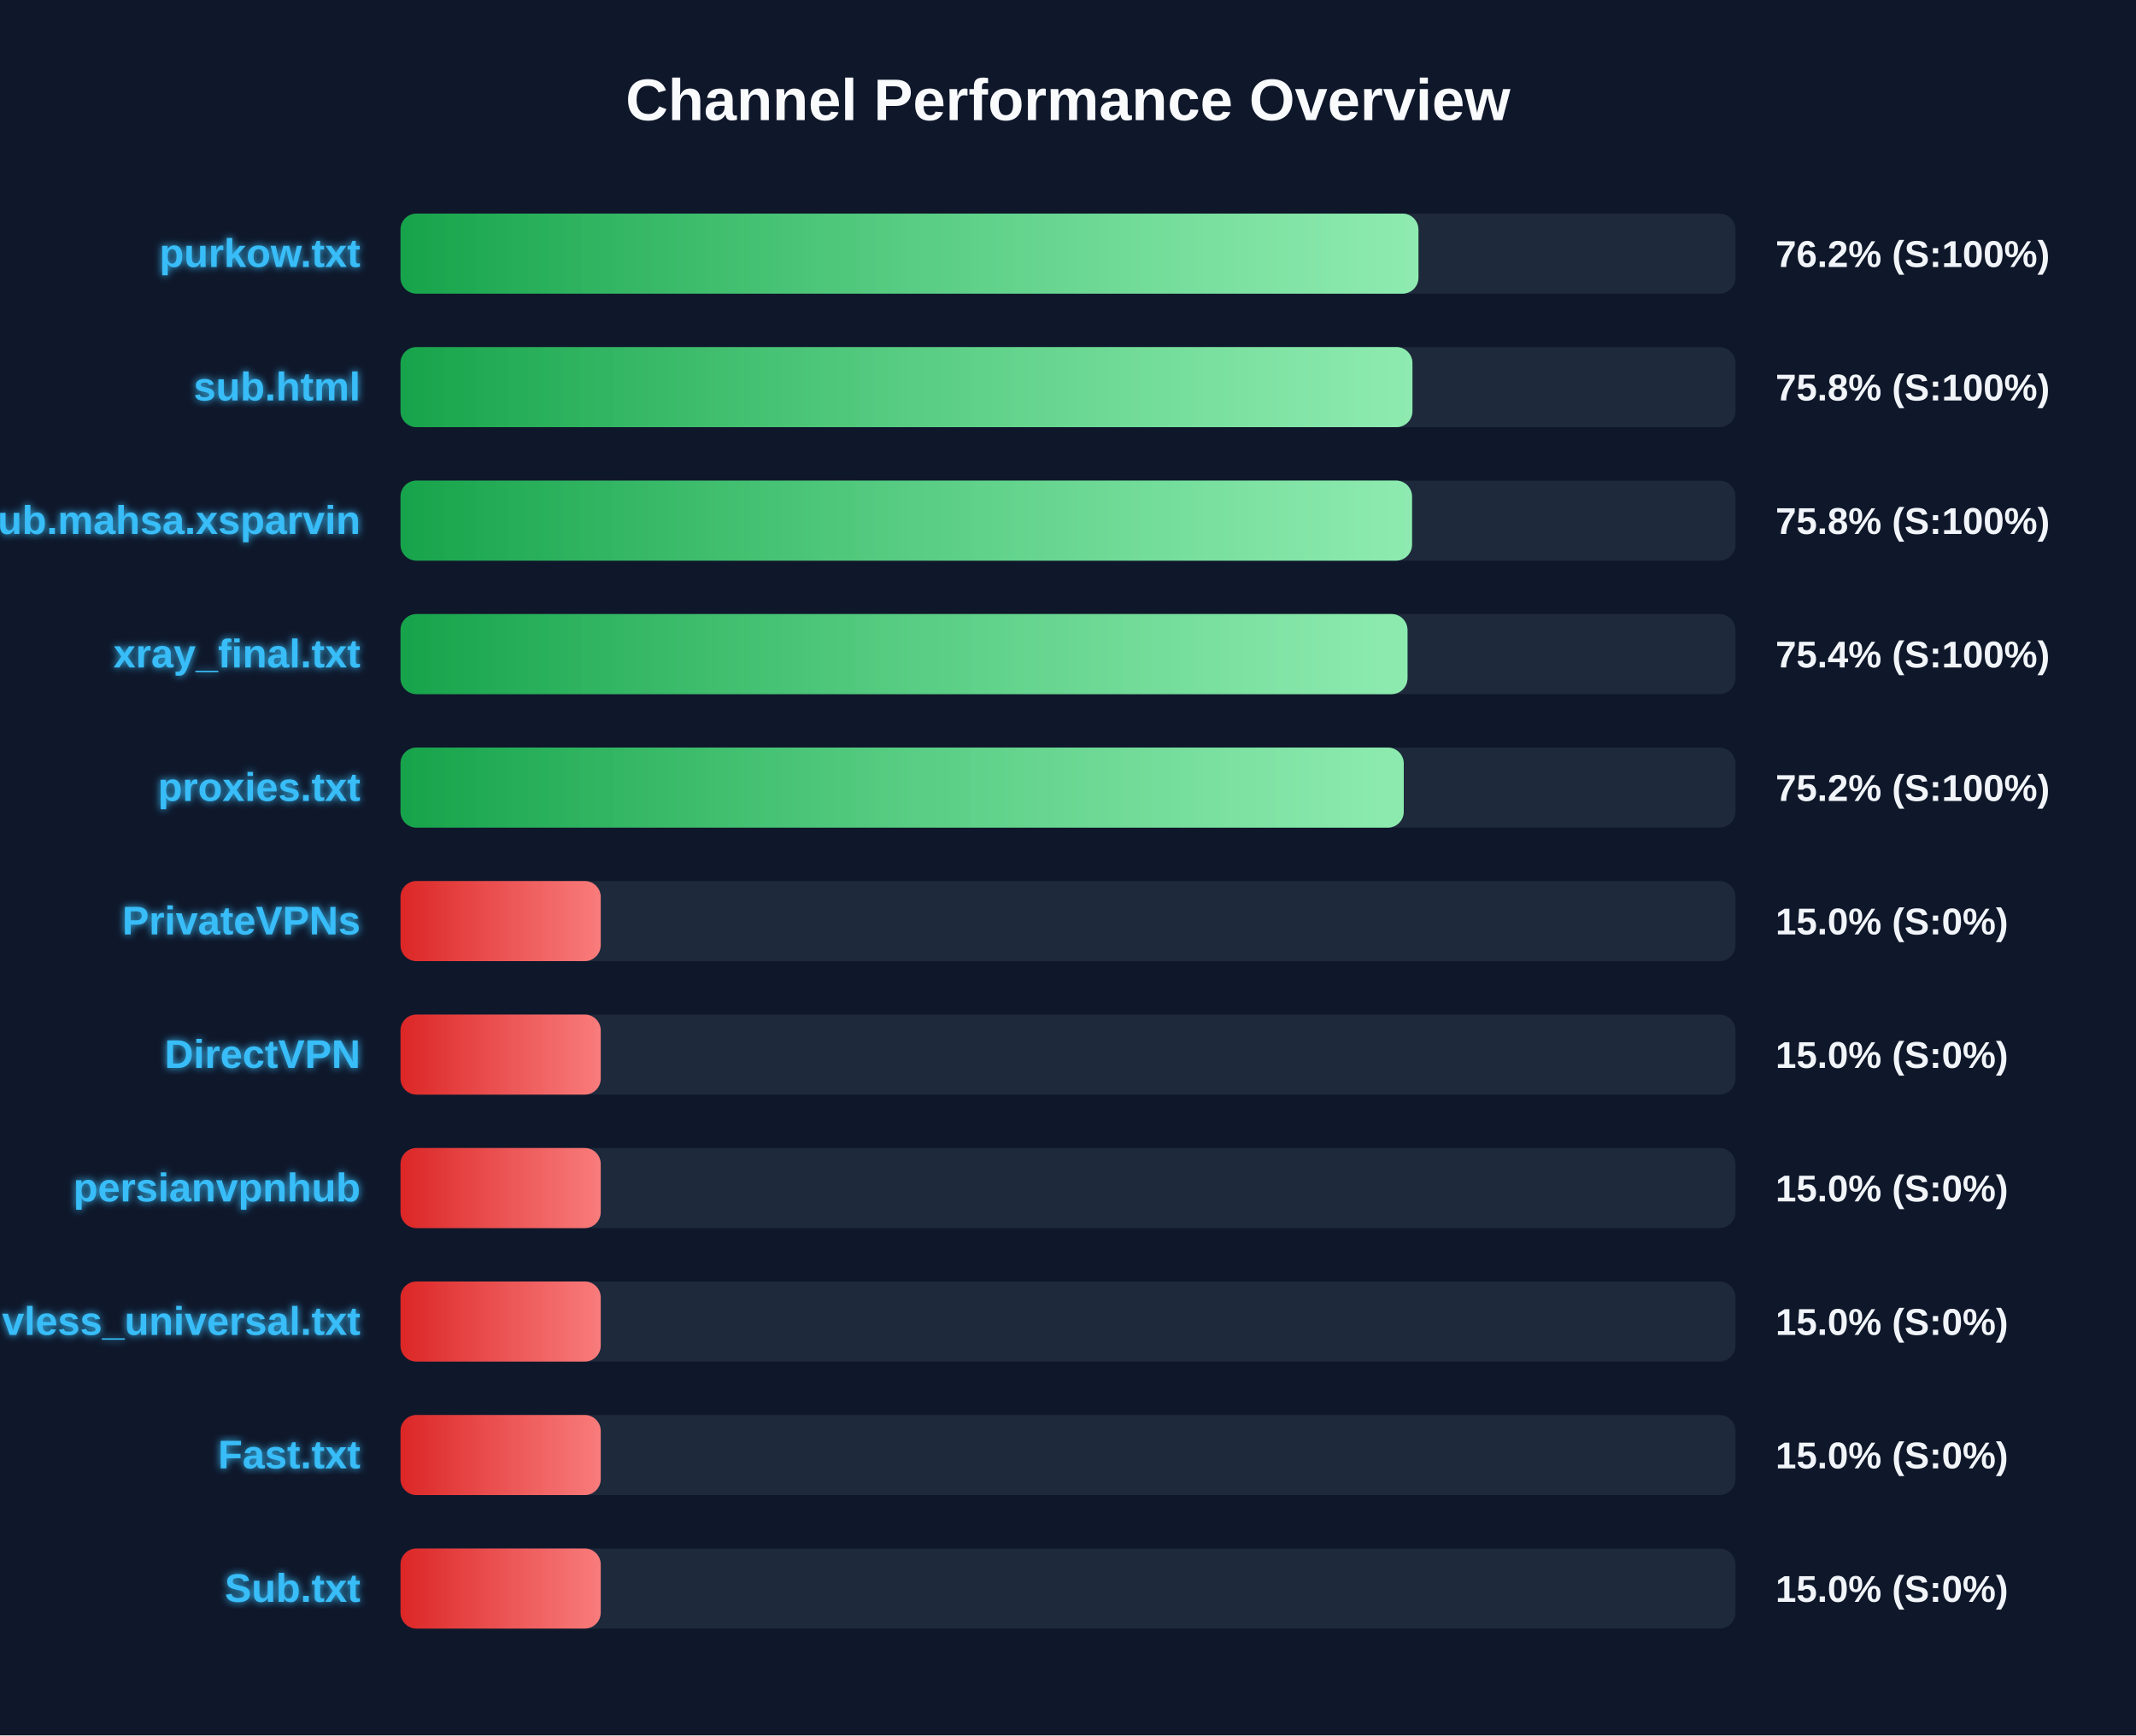
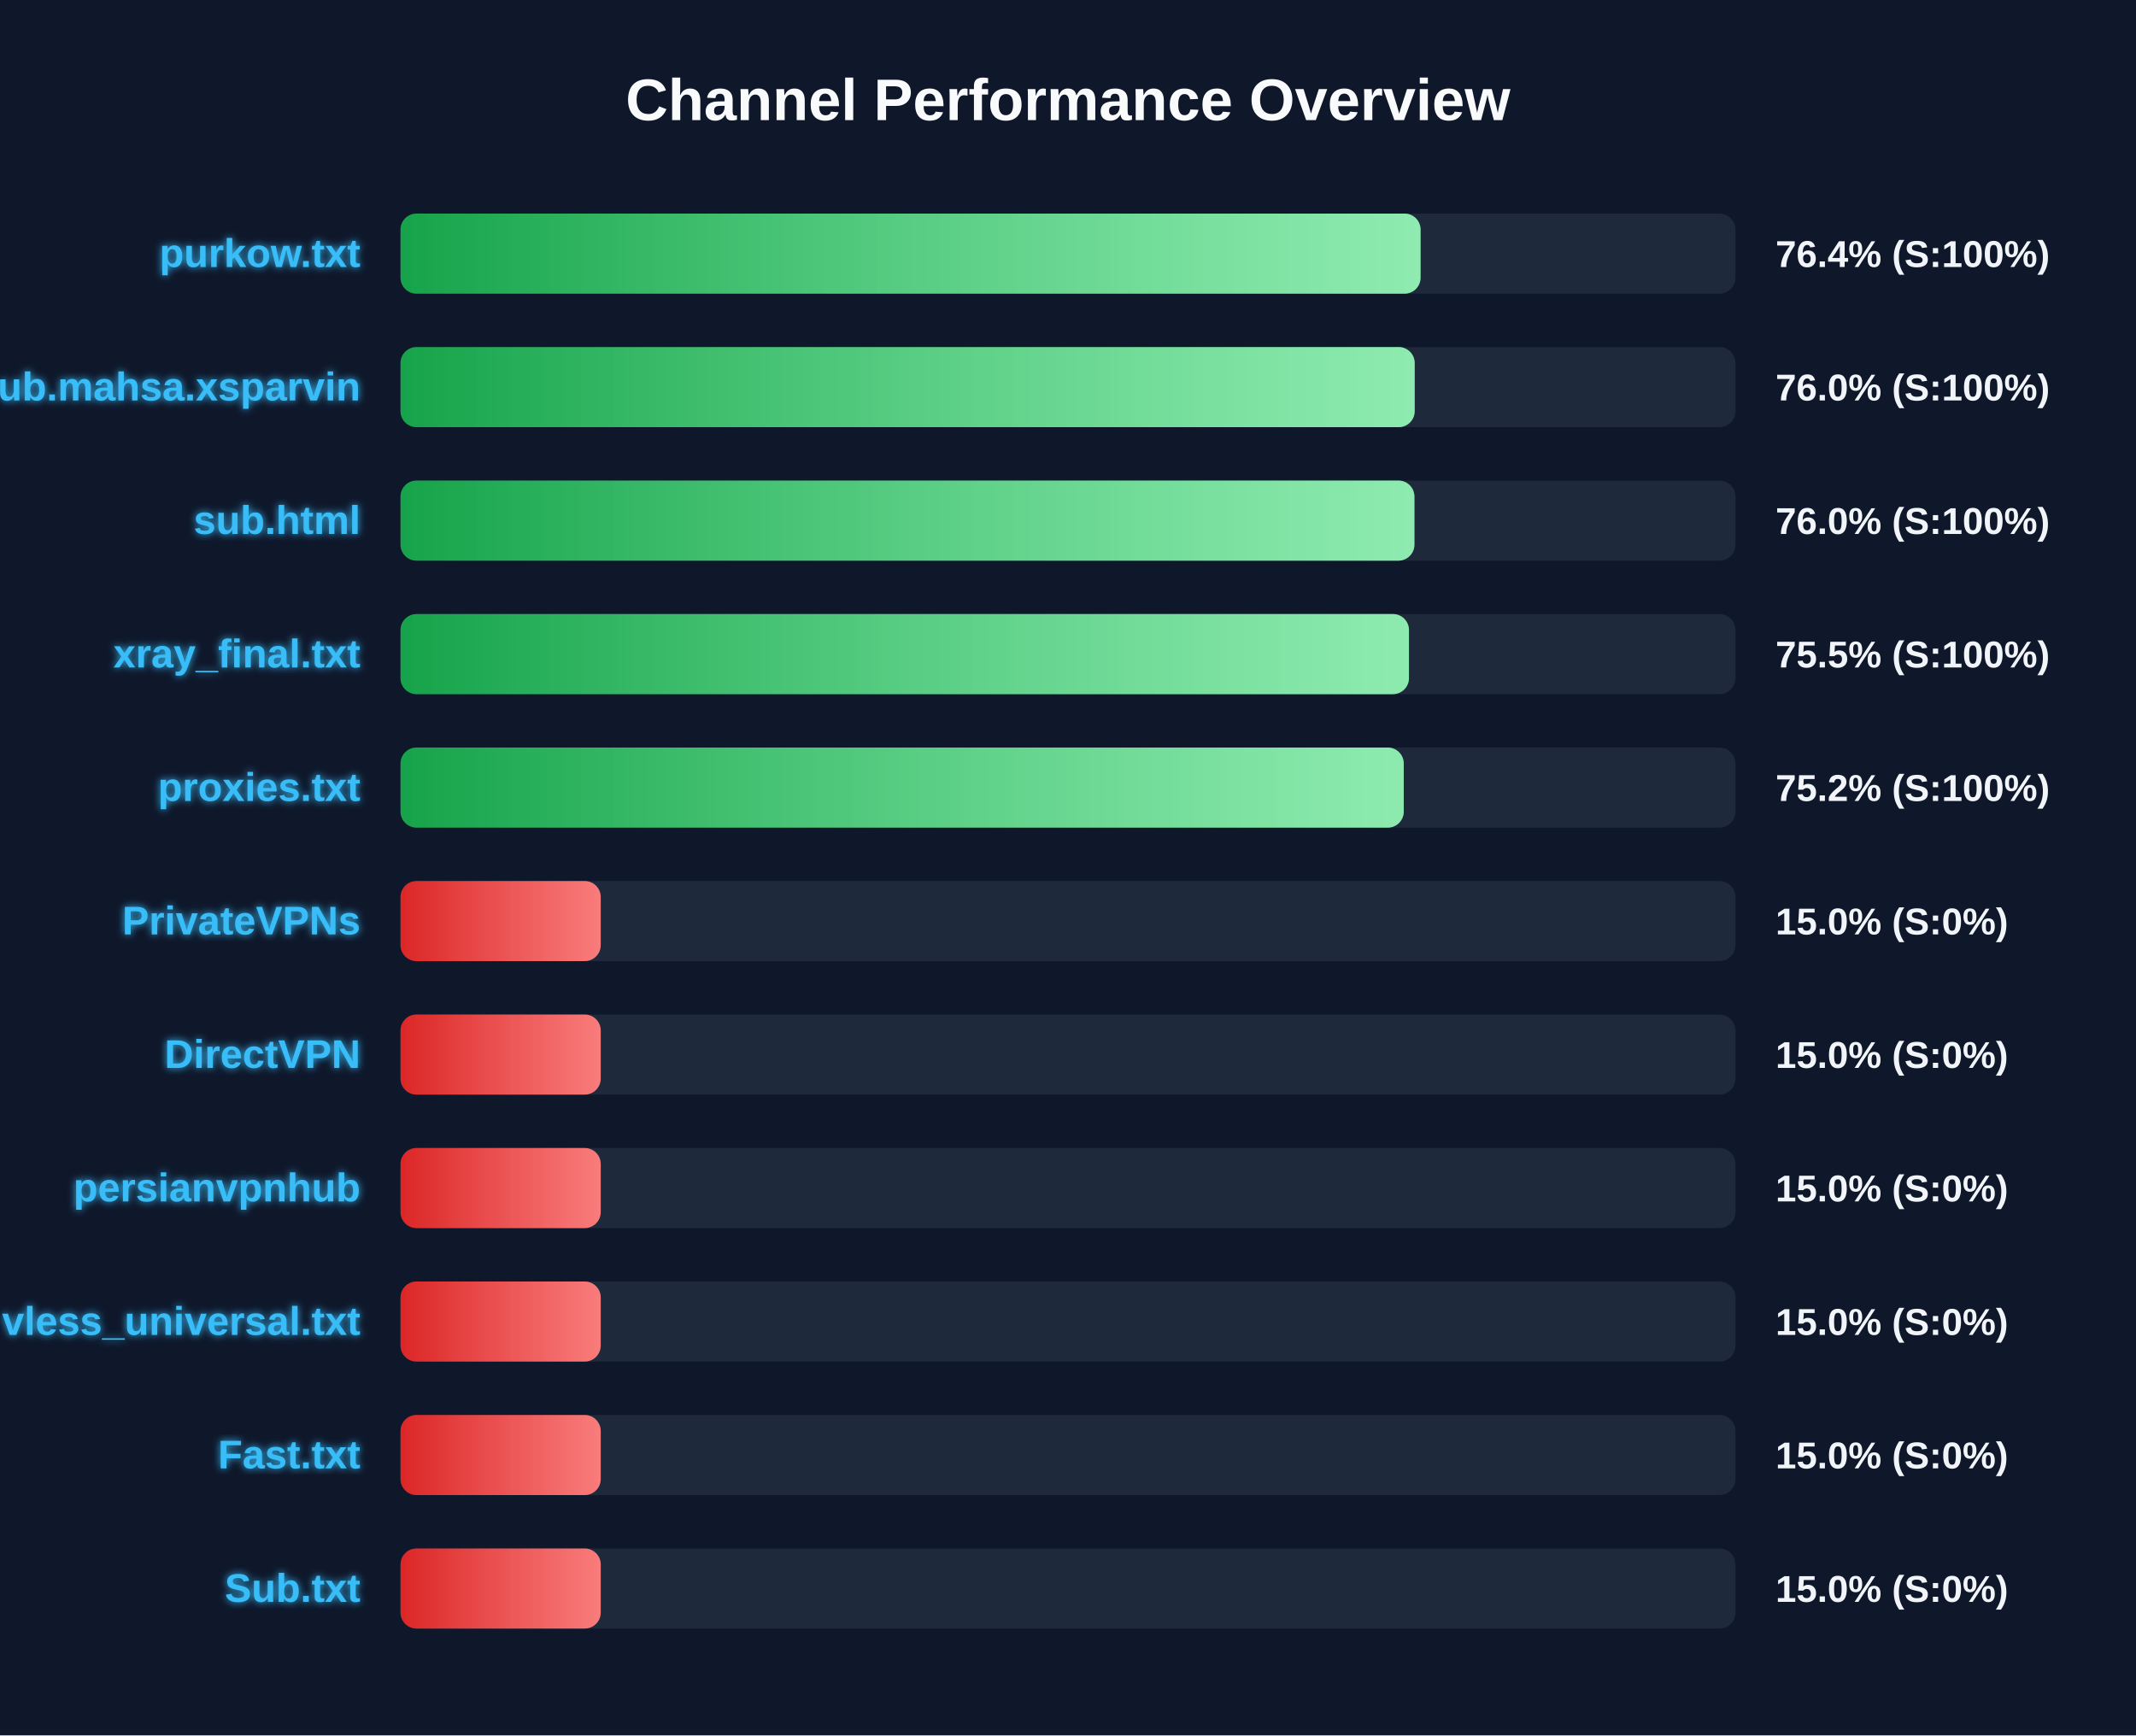
<svg xmlns="http://www.w3.org/2000/svg" width="800" height="650" version="1.1">
  <defs>
    <linearGradient id="grad-green" x1="0%" y1="0%" x2="100%" y2="0%">
      <stop offset="0%" stop-color="#16a34a" />
      <stop offset="100%" stop-color="#4ade80" />
    </linearGradient>
    <linearGradient id="grad-yellow" x1="0%" y1="0%" x2="100%" y2="0%">
      <stop offset="0%" stop-color="#ca8a04" />
      <stop offset="100%" stop-color="#fde047" />
    </linearGradient>
    <linearGradient id="grad-red" x1="0%" y1="0%" x2="100%" y2="0%">
      <stop offset="0%" stop-color="#dc2626" />
      <stop offset="100%" stop-color="#f87171" />
    </linearGradient>
    <linearGradient id="shimmer" x1="0%" y1="0%" x2="100%" y2="0%">
      <stop offset="0%" stop-color="rgba(255,255,255,0)" />
      <stop offset="50%" stop-color="rgba(255,255,255,0.4)" />
      <stop offset="100%" stop-color="rgba(255,255,255,0)" />
    </linearGradient>
    <filter id="glow" x="-20%" y="-20%" width="140%" height="140%">
      <feGaussianBlur stdDeviation="1.5" result="blur" />
      <feComposite in="SourceGraphic" in2="blur" operator="over" />
    </filter>
  </defs>
  <style>
        .bg-rect { fill: #0f172a; }
        .title { font: bold 22px 'Segoe UI', Arial, sans-serif; fill: #f8fafc; }
        .row { font: bold 15px 'Segoe UI', Arial, sans-serif; fill: #38bdf8; filter: url(#glow); }
        .score { font: bold 14px 'Segoe UI', Arial, sans-serif; fill: #f1f5f9; }
        @keyframes shimmer-anim {
            0% { transform: translateX(-100%); }
            100% { transform: translateX(200%); }
        }
        .shimmer-rect {
            animation: shimmer-anim 2.5s infinite linear;
        }
    </style>
  <rect width="100%" height="100%" class="bg-rect" />
  <text x="400" y="45" text-anchor="middle" class="title">Channel Performance Overview</text>
  <rect x="150" y="80" width="500" height="30" fill="#1e293b" rx="6" />
  <clipPath id="clip-0">
-     <rect x="150" y="80" width="381.25" height="30" rx="6" />
+     <rect x="150" y="80" width="382.05" height="30" rx="6" />
  </clipPath>
-   <rect x="150" y="80" width="381.25" height="30" fill="url(#grad-green)" rx="6" />
+   <rect x="150" y="80" width="382.05" height="30" fill="url(#grad-green)" rx="6" />
  <g clip-path="url(#clip-0)">
    <rect x="150" y="80" width="100%" height="30" fill="url(#shimmer)" class="shimmer-rect" />
  </g>
  <text x="135" y="100" text-anchor="end" class="row">purkow.txt</text>
-   <text x="665" y="100" text-anchor="start" class="score">76.2% (S:100%)</text>
+   <text x="665" y="100" text-anchor="start" class="score">76.4% (S:100%)</text>
  <rect x="150" y="130" width="500" height="30" fill="#1e293b" rx="6" />
  <clipPath id="clip-1">
-     <rect x="150" y="130" width="379.0" height="30" rx="6" />
+     <rect x="150" y="130" width="379.85" height="30" rx="6" />
  </clipPath>
-   <rect x="150" y="130" width="379.0" height="30" fill="url(#grad-green)" rx="6" />
+   <rect x="150" y="130" width="379.85" height="30" fill="url(#grad-green)" rx="6" />
  <g clip-path="url(#clip-1)">
    <rect x="150" y="130" width="100%" height="30" fill="url(#shimmer)" class="shimmer-rect" />
  </g>
-   <text x="135" y="150" text-anchor="end" class="row">sub.html</text>
-   <text x="665" y="150" text-anchor="start" class="score">75.8% (S:100%)</text>
+   <text x="135" y="150" text-anchor="end" class="row">Sub.mahsa.xsparvin</text>
+   <text x="665" y="150" text-anchor="start" class="score">76.0% (S:100%)</text>
  <rect x="150" y="180" width="500" height="30" fill="#1e293b" rx="6" />
  <clipPath id="clip-2">
-     <rect x="150" y="180" width="378.85" height="30" rx="6" />
+     <rect x="150" y="180" width="379.75" height="30" rx="6" />
  </clipPath>
-   <rect x="150" y="180" width="378.85" height="30" fill="url(#grad-green)" rx="6" />
+   <rect x="150" y="180" width="379.75" height="30" fill="url(#grad-green)" rx="6" />
  <g clip-path="url(#clip-2)">
    <rect x="150" y="180" width="100%" height="30" fill="url(#shimmer)" class="shimmer-rect" />
  </g>
-   <text x="135" y="200" text-anchor="end" class="row">Sub.mahsa.xsparvin</text>
-   <text x="665" y="200" text-anchor="start" class="score">75.8% (S:100%)</text>
+   <text x="135" y="200" text-anchor="end" class="row">sub.html</text>
+   <text x="665" y="200" text-anchor="start" class="score">76.0% (S:100%)</text>
  <rect x="150" y="230" width="500" height="30" fill="#1e293b" rx="6" />
  <clipPath id="clip-3">
-     <rect x="150" y="230" width="377.15" height="30" rx="6" />
+     <rect x="150" y="230" width="377.7" height="30" rx="6" />
  </clipPath>
-   <rect x="150" y="230" width="377.15" height="30" fill="url(#grad-green)" rx="6" />
+   <rect x="150" y="230" width="377.7" height="30" fill="url(#grad-green)" rx="6" />
  <g clip-path="url(#clip-3)">
    <rect x="150" y="230" width="100%" height="30" fill="url(#shimmer)" class="shimmer-rect" />
  </g>
  <text x="135" y="250" text-anchor="end" class="row">xray_final.txt</text>
-   <text x="665" y="250" text-anchor="start" class="score">75.4% (S:100%)</text>
+   <text x="665" y="250" text-anchor="start" class="score">75.5% (S:100%)</text>
  <rect x="150" y="280" width="500" height="30" fill="#1e293b" rx="6" />
  <clipPath id="clip-4">
    <rect x="150" y="280" width="375.75" height="30" rx="6" />
  </clipPath>
  <rect x="150" y="280" width="375.75" height="30" fill="url(#grad-green)" rx="6" />
  <g clip-path="url(#clip-4)">
    <rect x="150" y="280" width="100%" height="30" fill="url(#shimmer)" class="shimmer-rect" />
  </g>
  <text x="135" y="300" text-anchor="end" class="row">proxies.txt</text>
  <text x="665" y="300" text-anchor="start" class="score">75.2% (S:100%)</text>
  <rect x="150" y="330" width="500" height="30" fill="#1e293b" rx="6" />
  <clipPath id="clip-5">
    <rect x="150" y="330" width="75.0" height="30" rx="6" />
  </clipPath>
  <rect x="150" y="330" width="75.0" height="30" fill="url(#grad-red)" rx="6" />
  <g clip-path="url(#clip-5)">
    <rect x="150" y="330" width="100%" height="30" fill="url(#shimmer)" class="shimmer-rect" />
  </g>
  <text x="135" y="350" text-anchor="end" class="row">PrivateVPNs</text>
  <text x="665" y="350" text-anchor="start" class="score">15.0% (S:0%)</text>
  <rect x="150" y="380" width="500" height="30" fill="#1e293b" rx="6" />
  <clipPath id="clip-6">
    <rect x="150" y="380" width="75.0" height="30" rx="6" />
  </clipPath>
  <rect x="150" y="380" width="75.0" height="30" fill="url(#grad-red)" rx="6" />
  <g clip-path="url(#clip-6)">
    <rect x="150" y="380" width="100%" height="30" fill="url(#shimmer)" class="shimmer-rect" />
  </g>
  <text x="135" y="400" text-anchor="end" class="row">DirectVPN</text>
  <text x="665" y="400" text-anchor="start" class="score">15.0% (S:0%)</text>
  <rect x="150" y="430" width="500" height="30" fill="#1e293b" rx="6" />
  <clipPath id="clip-7">
    <rect x="150" y="430" width="75.0" height="30" rx="6" />
  </clipPath>
  <rect x="150" y="430" width="75.0" height="30" fill="url(#grad-red)" rx="6" />
  <g clip-path="url(#clip-7)">
    <rect x="150" y="430" width="100%" height="30" fill="url(#shimmer)" class="shimmer-rect" />
  </g>
  <text x="135" y="450" text-anchor="end" class="row">persianvpnhub</text>
  <text x="665" y="450" text-anchor="start" class="score">15.0% (S:0%)</text>
  <rect x="150" y="480" width="500" height="30" fill="#1e293b" rx="6" />
  <clipPath id="clip-8">
    <rect x="150" y="480" width="75.0" height="30" rx="6" />
  </clipPath>
  <rect x="150" y="480" width="75.0" height="30" fill="url(#grad-red)" rx="6" />
  <g clip-path="url(#clip-8)">
    <rect x="150" y="480" width="100%" height="30" fill="url(#shimmer)" class="shimmer-rect" />
  </g>
  <text x="135" y="500" text-anchor="end" class="row">vless_universal.txt</text>
  <text x="665" y="500" text-anchor="start" class="score">15.0% (S:0%)</text>
  <rect x="150" y="530" width="500" height="30" fill="#1e293b" rx="6" />
  <clipPath id="clip-9">
    <rect x="150" y="530" width="75.0" height="30" rx="6" />
  </clipPath>
  <rect x="150" y="530" width="75.0" height="30" fill="url(#grad-red)" rx="6" />
  <g clip-path="url(#clip-9)">
    <rect x="150" y="530" width="100%" height="30" fill="url(#shimmer)" class="shimmer-rect" />
  </g>
  <text x="135" y="550" text-anchor="end" class="row">Fast.txt</text>
  <text x="665" y="550" text-anchor="start" class="score">15.0% (S:0%)</text>
  <rect x="150" y="580" width="500" height="30" fill="#1e293b" rx="6" />
  <clipPath id="clip-10">
    <rect x="150" y="580" width="75.0" height="30" rx="6" />
  </clipPath>
  <rect x="150" y="580" width="75.0" height="30" fill="url(#grad-red)" rx="6" />
  <g clip-path="url(#clip-10)">
    <rect x="150" y="580" width="100%" height="30" fill="url(#shimmer)" class="shimmer-rect" />
  </g>
  <text x="135" y="600" text-anchor="end" class="row">Sub.txt</text>
  <text x="665" y="600" text-anchor="start" class="score">15.0% (S:0%)</text>
</svg>
